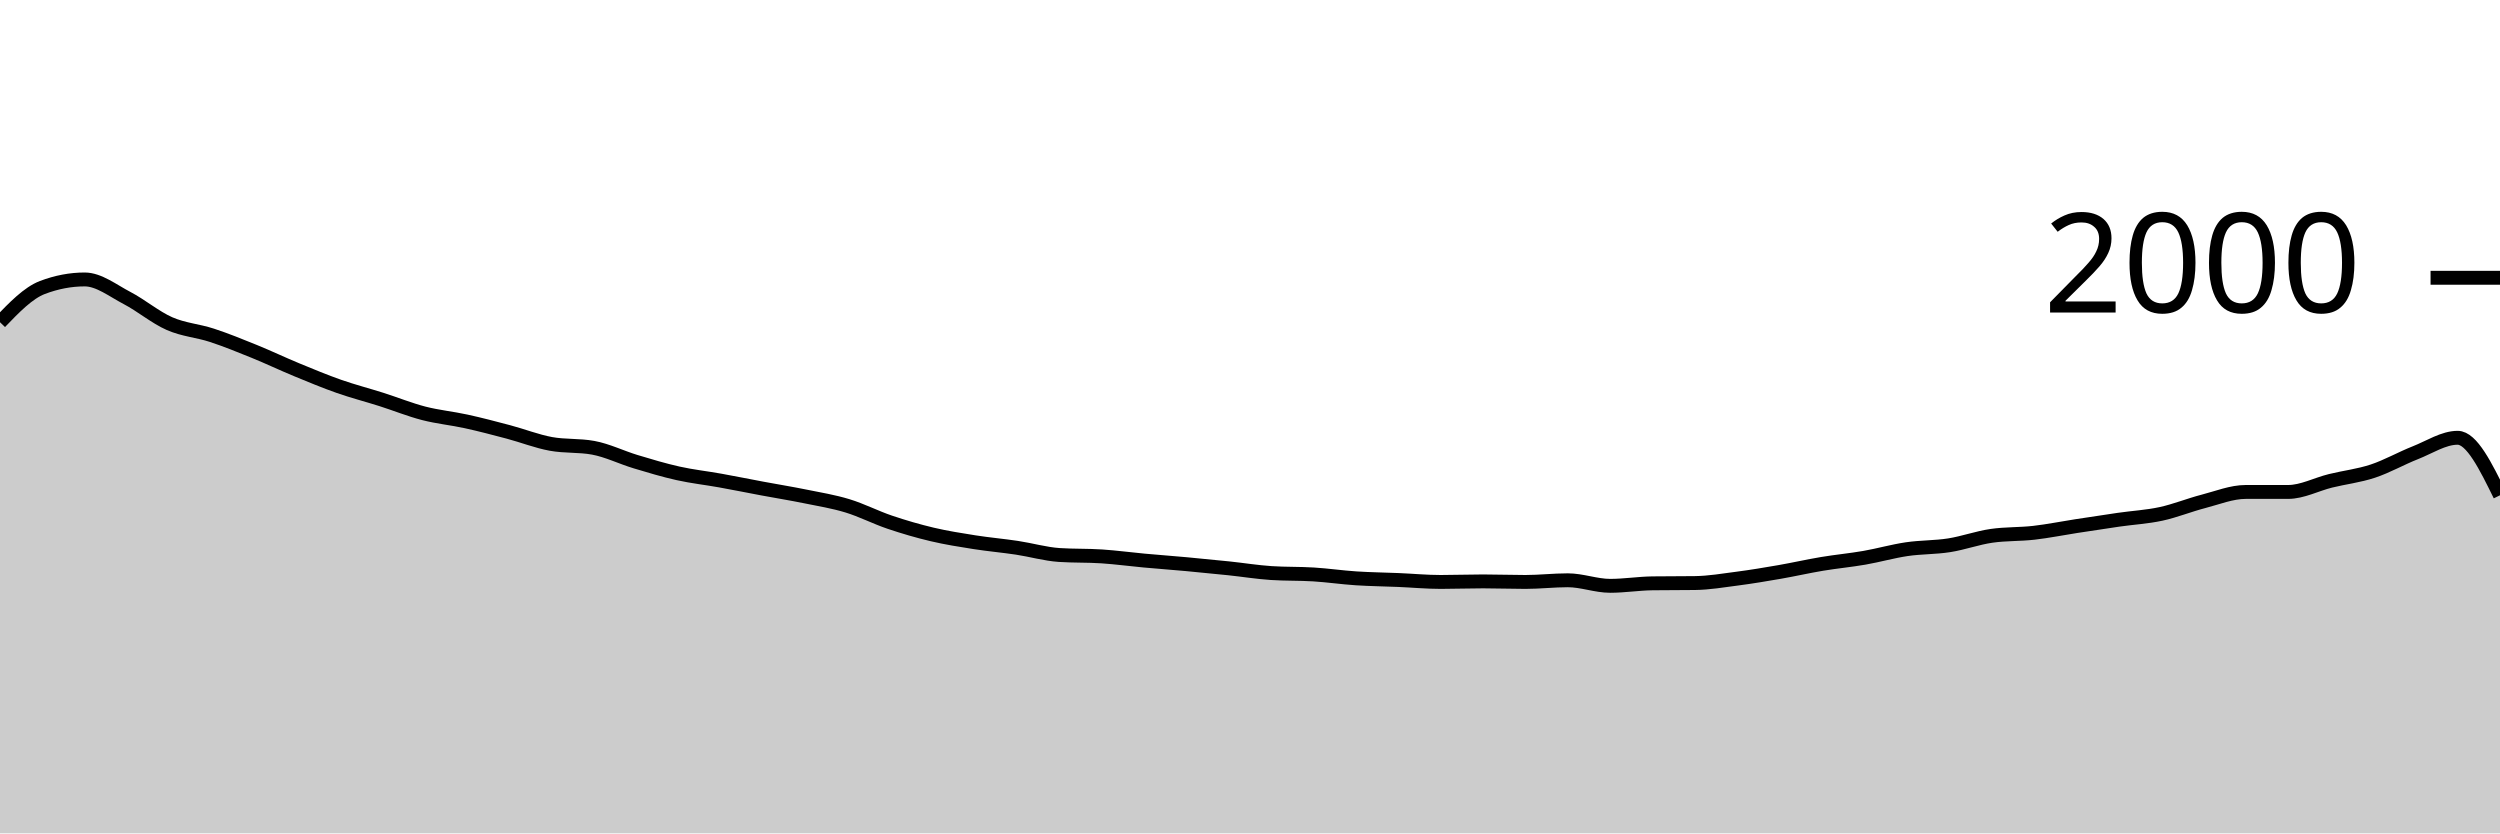
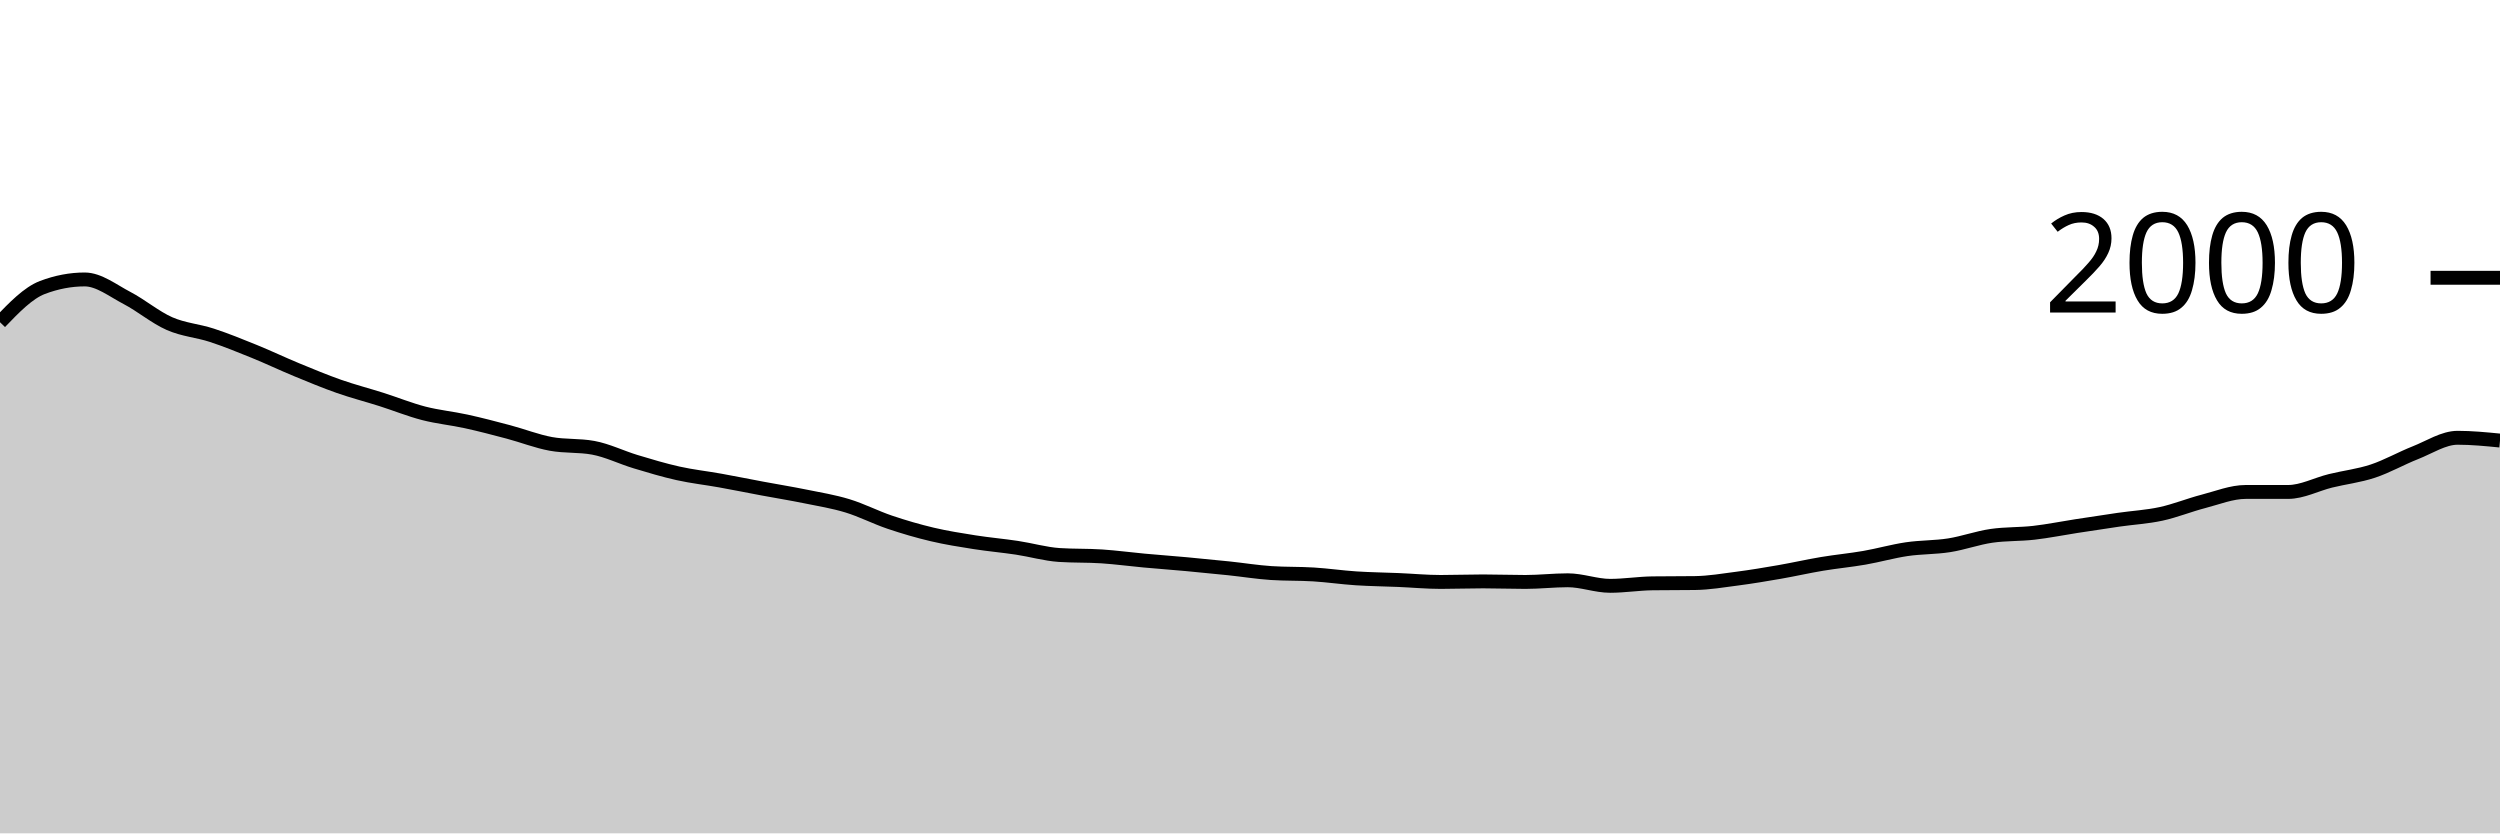
<svg xmlns="http://www.w3.org/2000/svg" viewBox="0 0 180 60">
  <g transform="translate(0,20)">
-     <path class="area" fill="rgba(0, 0, 0, 0.2)" d="M0,3.2C1.017,2.143,2.034,1.087,3.051,0.7C4.068,0.313,5.085,0.12,6.102,0.12C7.119,0.12,8.136,0.93,9.153,1.46C10.169,1.99,11.186,2.853,12.203,3.3C13.22,3.747,14.237,3.807,15.254,4.14C16.271,4.473,17.288,4.887,18.305,5.3C19.322,5.713,20.339,6.2,21.356,6.62C22.373,7.04,23.39,7.463,24.407,7.82C25.424,8.177,26.441,8.437,27.458,8.76C28.475,9.083,29.492,9.497,30.508,9.76C31.525,10.023,32.542,10.117,33.559,10.34C34.576,10.563,35.593,10.83,36.61,11.1C37.627,11.37,38.644,11.773,39.661,11.96C40.678,12.147,41.695,12.053,42.712,12.24C43.729,12.427,44.746,12.933,45.763,13.24C46.78,13.547,47.797,13.853,48.814,14.08C49.831,14.307,50.847,14.417,51.864,14.6C52.881,14.783,53.898,14.99,54.915,15.18C55.932,15.37,56.949,15.533,57.966,15.74C58.983,15.947,60,16.11,61.017,16.42C62.034,16.73,63.051,17.257,64.068,17.6C65.085,17.943,66.102,18.24,67.119,18.48C68.136,18.72,69.153,18.88,70.169,19.04C71.186,19.2,72.203,19.287,73.22,19.44C74.237,19.593,75.254,19.893,76.271,19.96C77.288,20.027,78.305,19.993,79.322,20.06C80.339,20.127,81.356,20.267,82.373,20.36C83.39,20.453,84.407,20.527,85.424,20.62C86.441,20.713,87.458,20.813,88.475,20.92C89.492,21.027,90.508,21.193,91.525,21.26C92.542,21.327,93.559,21.297,94.576,21.36C95.593,21.423,96.61,21.573,97.627,21.64C98.644,21.707,99.661,21.717,100.678,21.76C101.695,21.803,102.712,21.9,103.729,21.9C104.746,21.9,105.763,21.86,106.78,21.86C107.797,21.86,108.814,21.9,109.831,21.9C110.847,21.9,111.864,21.78,112.881,21.78C113.898,21.78,114.915,22.18,115.932,22.18C116.949,22.18,117.966,22.013,118.983,22C120,21.987,121.017,21.993,122.034,21.98C123.051,21.967,124.068,21.793,125.085,21.66C126.102,21.527,127.119,21.357,128.136,21.18C129.153,21.003,130.169,20.77,131.186,20.6C132.203,20.43,133.22,20.337,134.237,20.16C135.254,19.983,136.271,19.69,137.288,19.54C138.305,19.39,139.322,19.42,140.339,19.26C141.356,19.1,142.373,18.727,143.39,18.58C144.407,18.433,145.424,18.477,146.441,18.36C147.458,18.243,148.475,18.037,149.492,17.88C150.508,17.723,151.525,17.567,152.542,17.42C153.559,17.273,154.576,17.22,155.593,17C156.61,16.78,157.627,16.363,158.644,16.1C159.661,15.837,160.678,15.42,161.695,15.42C162.712,15.42,163.729,15.42,164.746,15.42C165.763,15.42,166.78,14.87,167.797,14.62C168.814,14.37,169.831,14.257,170.847,13.92C171.864,13.583,172.881,13,173.898,12.6C174.915,12.2,175.932,11.52,176.949,11.52C177.966,11.52,178.983,13.59,180,15.66L180,40C178.983,40,177.966,40,176.949,40C175.932,40,174.915,40,173.898,40C172.881,40,171.864,40,170.847,40C169.831,40,168.814,40,167.797,40C166.78,40,165.763,40,164.746,40C163.729,40,162.712,40,161.695,40C160.678,40,159.661,40,158.644,40C157.627,40,156.61,40,155.593,40C154.576,40,153.559,40,152.542,40C151.525,40,150.508,40,149.492,40C148.475,40,147.458,40,146.441,40C145.424,40,144.407,40,143.39,40C142.373,40,141.356,40,140.339,40C139.322,40,138.305,40,137.288,40C136.271,40,135.254,40,134.237,40C133.22,40,132.203,40,131.186,40C130.169,40,129.153,40,128.136,40C127.119,40,126.102,40,125.085,40C124.068,40,123.051,40,122.034,40C121.017,40,120,40,118.983,40C117.966,40,116.949,40,115.932,40C114.915,40,113.898,40,112.881,40C111.864,40,110.847,40,109.831,40C108.814,40,107.797,40,106.78,40C105.763,40,104.746,40,103.729,40C102.712,40,101.695,40,100.678,40C99.661,40,98.644,40,97.627,40C96.61,40,95.593,40,94.576,40C93.559,40,92.542,40,91.525,40C90.508,40,89.492,40,88.475,40C87.458,40,86.441,40,85.424,40C84.407,40,83.39,40,82.373,40C81.356,40,80.339,40,79.322,40C78.305,40,77.288,40,76.271,40C75.254,40,74.237,40,73.22,40C72.203,40,71.186,40,70.169,40C69.153,40,68.136,40,67.119,40C66.102,40,65.085,40,64.068,40C63.051,40,62.034,40,61.017,40C60,40,58.983,40,57.966,40C56.949,40,55.932,40,54.915,40C53.898,40,52.881,40,51.864,40C50.847,40,49.831,40,48.814,40C47.797,40,46.78,40,45.763,40C44.746,40,43.729,40,42.712,40C41.695,40,40.678,40,39.661,40C38.644,40,37.627,40,36.61,40C35.593,40,34.576,40,33.559,40C32.542,40,31.525,40,30.508,40C29.492,40,28.475,40,27.458,40C26.441,40,25.424,40,24.407,40C23.39,40,22.373,40,21.356,40C20.339,40,19.322,40,18.305,40C17.288,40,16.271,40,15.254,40C14.237,40,13.22,40,12.203,40C11.186,40,10.169,40,9.153,40C8.136,40,7.119,40,6.102,40C5.085,40,4.068,40,3.051,40C2.034,40,1.017,40,0,40Z" />
-     <path class="line" stroke="black" fill="none" d="M0,3.2C1.017,2.143,2.034,1.087,3.051,0.7C4.068,0.313,5.085,0.12,6.102,0.12C7.119,0.12,8.136,0.93,9.153,1.46C10.169,1.99,11.186,2.853,12.203,3.3C13.22,3.747,14.237,3.807,15.254,4.14C16.271,4.473,17.288,4.887,18.305,5.3C19.322,5.713,20.339,6.2,21.356,6.62C22.373,7.04,23.39,7.463,24.407,7.82C25.424,8.177,26.441,8.437,27.458,8.76C28.475,9.083,29.492,9.497,30.508,9.76C31.525,10.023,32.542,10.117,33.559,10.34C34.576,10.563,35.593,10.83,36.61,11.1C37.627,11.37,38.644,11.773,39.661,11.96C40.678,12.147,41.695,12.053,42.712,12.24C43.729,12.427,44.746,12.933,45.763,13.24C46.78,13.547,47.797,13.853,48.814,14.08C49.831,14.307,50.847,14.417,51.864,14.6C52.881,14.783,53.898,14.99,54.915,15.18C55.932,15.37,56.949,15.533,57.966,15.74C58.983,15.947,60,16.11,61.017,16.42C62.034,16.73,63.051,17.257,64.068,17.6C65.085,17.943,66.102,18.24,67.119,18.48C68.136,18.72,69.153,18.88,70.169,19.04C71.186,19.2,72.203,19.287,73.22,19.44C74.237,19.593,75.254,19.893,76.271,19.96C77.288,20.027,78.305,19.993,79.322,20.06C80.339,20.127,81.356,20.267,82.373,20.36C83.39,20.453,84.407,20.527,85.424,20.62C86.441,20.713,87.458,20.813,88.475,20.92C89.492,21.027,90.508,21.193,91.525,21.26C92.542,21.327,93.559,21.297,94.576,21.36C95.593,21.423,96.61,21.573,97.627,21.64C98.644,21.707,99.661,21.717,100.678,21.76C101.695,21.803,102.712,21.9,103.729,21.9C104.746,21.9,105.763,21.86,106.78,21.86C107.797,21.86,108.814,21.9,109.831,21.9C110.847,21.9,111.864,21.78,112.881,21.78C113.898,21.78,114.915,22.18,115.932,22.18C116.949,22.18,117.966,22.013,118.983,22C120,21.987,121.017,21.993,122.034,21.98C123.051,21.967,124.068,21.793,125.085,21.66C126.102,21.527,127.119,21.357,128.136,21.18C129.153,21.003,130.169,20.77,131.186,20.6C132.203,20.43,133.22,20.337,134.237,20.16C135.254,19.983,136.271,19.69,137.288,19.54C138.305,19.39,139.322,19.42,140.339,19.26C141.356,19.1,142.373,18.727,143.39,18.58C144.407,18.433,145.424,18.477,146.441,18.36C147.458,18.243,148.475,18.037,149.492,17.88C150.508,17.723,151.525,17.567,152.542,17.42C153.559,17.273,154.576,17.22,155.593,17C156.61,16.78,157.627,16.363,158.644,16.1C159.661,15.837,160.678,15.42,161.695,15.42C162.712,15.42,163.729,15.42,164.746,15.42C165.763,15.42,166.78,14.87,167.797,14.62C168.814,14.37,169.831,14.257,170.847,13.92C171.864,13.583,172.881,13,173.898,12.6C174.915,12.2,175.932,11.52,176.949,11.52C177.966,11.52,178.983,13.59,180,15.66" />
+     <path class="area" fill="rgba(0, 0, 0, 0.2)" d="M0,3.2C1.017,2.143,2.034,1.087,3.051,0.7C4.068,0.313,5.085,0.12,6.102,0.12C7.119,0.12,8.136,0.93,9.153,1.46C10.169,1.99,11.186,2.853,12.203,3.3C13.22,3.747,14.237,3.807,15.254,4.14C16.271,4.473,17.288,4.887,18.305,5.3C19.322,5.713,20.339,6.2,21.356,6.62C22.373,7.04,23.39,7.463,24.407,7.82C25.424,8.177,26.441,8.437,27.458,8.76C28.475,9.083,29.492,9.497,30.508,9.76C31.525,10.023,32.542,10.117,33.559,10.34C34.576,10.563,35.593,10.83,36.61,11.1C37.627,11.37,38.644,11.773,39.661,11.96C40.678,12.147,41.695,12.053,42.712,12.24C43.729,12.427,44.746,12.933,45.763,13.24C46.78,13.547,47.797,13.853,48.814,14.08C49.831,14.307,50.847,14.417,51.864,14.6C52.881,14.783,53.898,14.99,54.915,15.18C55.932,15.37,56.949,15.533,57.966,15.74C58.983,15.947,60,16.11,61.017,16.42C62.034,16.73,63.051,17.257,64.068,17.6C65.085,17.943,66.102,18.24,67.119,18.48C68.136,18.72,69.153,18.88,70.169,19.04C71.186,19.2,72.203,19.287,73.22,19.44C74.237,19.593,75.254,19.893,76.271,19.96C77.288,20.027,78.305,19.993,79.322,20.06C80.339,20.127,81.356,20.267,82.373,20.36C83.39,20.453,84.407,20.527,85.424,20.62C86.441,20.713,87.458,20.813,88.475,20.92C89.492,21.027,90.508,21.193,91.525,21.26C92.542,21.327,93.559,21.297,94.576,21.36C95.593,21.423,96.61,21.573,97.627,21.64C98.644,21.707,99.661,21.717,100.678,21.76C101.695,21.803,102.712,21.9,103.729,21.9C104.746,21.9,105.763,21.86,106.78,21.86C107.797,21.86,108.814,21.9,109.831,21.9C110.847,21.9,111.864,21.78,112.881,21.78C113.898,21.78,114.915,22.18,115.932,22.18C116.949,22.18,117.966,22.013,118.983,22C120,21.987,121.017,21.993,122.034,21.98C123.051,21.967,124.068,21.793,125.085,21.66C126.102,21.527,127.119,21.357,128.136,21.18C129.153,21.003,130.169,20.77,131.186,20.6C132.203,20.43,133.22,20.337,134.237,20.16C135.254,19.983,136.271,19.69,137.288,19.54C138.305,19.39,139.322,19.42,140.339,19.26C141.356,19.1,142.373,18.727,143.39,18.58C144.407,18.433,145.424,18.477,146.441,18.36C147.458,18.243,148.475,18.037,149.492,17.88C150.508,17.723,151.525,17.567,152.542,17.42C153.559,17.273,154.576,17.22,155.593,17C156.61,16.78,157.627,16.363,158.644,16.1C159.661,15.837,160.678,15.42,161.695,15.42C162.712,15.42,163.729,15.42,164.746,15.42C165.763,15.42,166.78,14.87,167.797,14.62C168.814,14.37,169.831,14.257,170.847,13.92C171.864,13.583,172.881,13,173.898,12.6C174.915,12.2,175.932,11.52,176.949,11.52C177.966,11.52,178.983,11.62,180,11.72L180,40C178.983,40,177.966,40,176.949,40C175.932,40,174.915,40,173.898,40C172.881,40,171.864,40,170.847,40C169.831,40,168.814,40,167.797,40C166.78,40,165.763,40,164.746,40C163.729,40,162.712,40,161.695,40C160.678,40,159.661,40,158.644,40C157.627,40,156.61,40,155.593,40C154.576,40,153.559,40,152.542,40C151.525,40,150.508,40,149.492,40C148.475,40,147.458,40,146.441,40C145.424,40,144.407,40,143.39,40C142.373,40,141.356,40,140.339,40C139.322,40,138.305,40,137.288,40C136.271,40,135.254,40,134.237,40C133.22,40,132.203,40,131.186,40C130.169,40,129.153,40,128.136,40C127.119,40,126.102,40,125.085,40C124.068,40,123.051,40,122.034,40C121.017,40,120,40,118.983,40C117.966,40,116.949,40,115.932,40C114.915,40,113.898,40,112.881,40C111.864,40,110.847,40,109.831,40C108.814,40,107.797,40,106.78,40C105.763,40,104.746,40,103.729,40C102.712,40,101.695,40,100.678,40C99.661,40,98.644,40,97.627,40C96.61,40,95.593,40,94.576,40C93.559,40,92.542,40,91.525,40C90.508,40,89.492,40,88.475,40C87.458,40,86.441,40,85.424,40C84.407,40,83.39,40,82.373,40C81.356,40,80.339,40,79.322,40C78.305,40,77.288,40,76.271,40C75.254,40,74.237,40,73.22,40C72.203,40,71.186,40,70.169,40C69.153,40,68.136,40,67.119,40C66.102,40,65.085,40,64.068,40C63.051,40,62.034,40,61.017,40C60,40,58.983,40,57.966,40C56.949,40,55.932,40,54.915,40C53.898,40,52.881,40,51.864,40C50.847,40,49.831,40,48.814,40C47.797,40,46.78,40,45.763,40C44.746,40,43.729,40,42.712,40C41.695,40,40.678,40,39.661,40C38.644,40,37.627,40,36.61,40C35.593,40,34.576,40,33.559,40C32.542,40,31.525,40,30.508,40C29.492,40,28.475,40,27.458,40C26.441,40,25.424,40,24.407,40C23.39,40,22.373,40,21.356,40C20.339,40,19.322,40,18.305,40C17.288,40,16.271,40,15.254,40C14.237,40,13.22,40,12.203,40C11.186,40,10.169,40,9.153,40C8.136,40,7.119,40,6.102,40C5.085,40,4.068,40,3.051,40C2.034,40,1.017,40,0,40Z" />
+     <path class="line" stroke="black" fill="none" d="M0,3.2C1.017,2.143,2.034,1.087,3.051,0.7C4.068,0.313,5.085,0.12,6.102,0.12C7.119,0.12,8.136,0.93,9.153,1.46C10.169,1.99,11.186,2.853,12.203,3.3C13.22,3.747,14.237,3.807,15.254,4.14C16.271,4.473,17.288,4.887,18.305,5.3C19.322,5.713,20.339,6.2,21.356,6.62C22.373,7.04,23.39,7.463,24.407,7.82C25.424,8.177,26.441,8.437,27.458,8.76C28.475,9.083,29.492,9.497,30.508,9.76C31.525,10.023,32.542,10.117,33.559,10.34C34.576,10.563,35.593,10.83,36.61,11.1C37.627,11.37,38.644,11.773,39.661,11.96C40.678,12.147,41.695,12.053,42.712,12.24C43.729,12.427,44.746,12.933,45.763,13.24C46.78,13.547,47.797,13.853,48.814,14.08C49.831,14.307,50.847,14.417,51.864,14.6C52.881,14.783,53.898,14.99,54.915,15.18C55.932,15.37,56.949,15.533,57.966,15.74C58.983,15.947,60,16.11,61.017,16.42C62.034,16.73,63.051,17.257,64.068,17.6C65.085,17.943,66.102,18.24,67.119,18.48C68.136,18.72,69.153,18.88,70.169,19.04C71.186,19.2,72.203,19.287,73.22,19.44C74.237,19.593,75.254,19.893,76.271,19.96C77.288,20.027,78.305,19.993,79.322,20.06C80.339,20.127,81.356,20.267,82.373,20.36C83.39,20.453,84.407,20.527,85.424,20.62C86.441,20.713,87.458,20.813,88.475,20.92C89.492,21.027,90.508,21.193,91.525,21.26C92.542,21.327,93.559,21.297,94.576,21.36C95.593,21.423,96.61,21.573,97.627,21.64C98.644,21.707,99.661,21.717,100.678,21.76C101.695,21.803,102.712,21.9,103.729,21.9C104.746,21.9,105.763,21.86,106.78,21.86C107.797,21.86,108.814,21.9,109.831,21.9C110.847,21.9,111.864,21.78,112.881,21.78C113.898,21.78,114.915,22.18,115.932,22.18C116.949,22.18,117.966,22.013,118.983,22C120,21.987,121.017,21.993,122.034,21.98C123.051,21.967,124.068,21.793,125.085,21.66C126.102,21.527,127.119,21.357,128.136,21.18C129.153,21.003,130.169,20.77,131.186,20.6C132.203,20.43,133.22,20.337,134.237,20.16C135.254,19.983,136.271,19.69,137.288,19.54C138.305,19.39,139.322,19.42,140.339,19.26C141.356,19.1,142.373,18.727,143.39,18.58C144.407,18.433,145.424,18.477,146.441,18.36C147.458,18.243,148.475,18.037,149.492,17.88C150.508,17.723,151.525,17.567,152.542,17.42C153.559,17.273,154.576,17.22,155.593,17C156.61,16.78,157.627,16.363,158.644,16.1C159.661,15.837,160.678,15.42,161.695,15.42C162.712,15.42,163.729,15.42,164.746,15.42C165.763,15.42,166.78,14.87,167.797,14.62C168.814,14.37,169.831,14.257,170.847,13.92C171.864,13.583,172.881,13,173.898,12.6C174.915,12.2,175.932,11.52,176.949,11.52C177.966,11.52,178.983,11.62,180,11.72" />
    <path class="axis-ceiling" stroke-width="1" stroke="black" fill="none" d="M175,0L180,0" />
    <text class="axis-ceiling-label" font-family="sans-serif" text-anchor="end" font-size="10px" x="170" y="2.5">2000</text>
  </g>
</svg>
